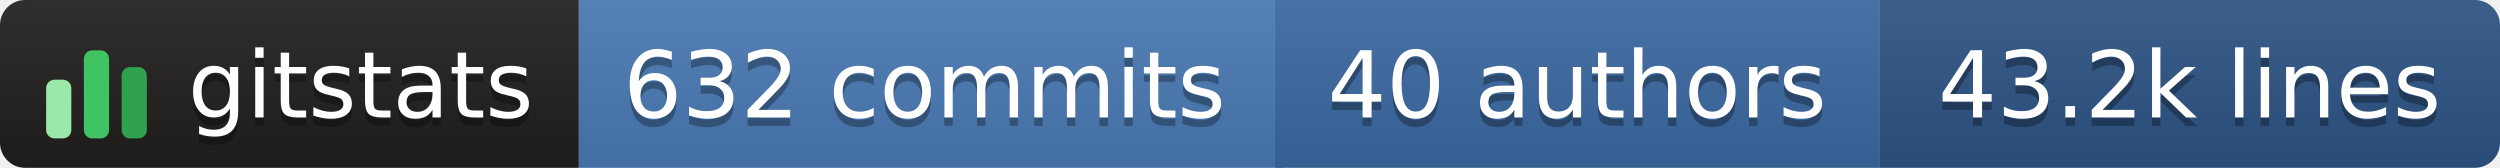
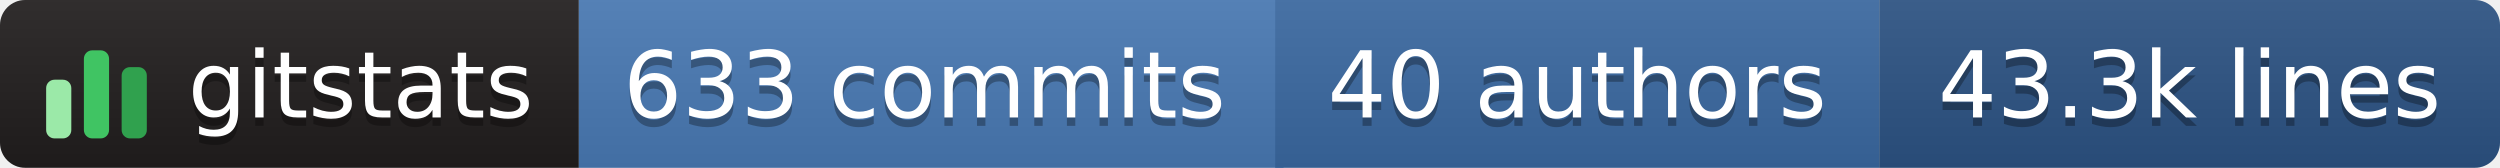
- <svg xmlns="http://www.w3.org/2000/svg" width="298" height="20" role="img" aria-label="gitstats: 632 commits, 40 authors, 43.2k lines">
+ <svg xmlns="http://www.w3.org/2000/svg" width="298" height="20" role="img" aria-label="gitstats: 633 commits, 40 authors, 43.3k lines">
  <linearGradient id="s" x2="0" y2="100%">
    <stop offset="0" stop-color="#bbb" stop-opacity=".1" />
    <stop offset="1" stop-opacity=".1" />
  </linearGradient>
  <clipPath id="r">
    <rect width="298" height="20" rx="3" fill="#fff" />
  </clipPath>
  <g clip-path="url(#r)">
    <rect x="0" width="69" height="20" fill="#211e1e" />
    <rect x="69" width="84" height="20" fill="#4a7ab5" />
    <rect x="152" width="72" height="20" fill="#3b6aa3" />
    <rect x="224" width="74" height="20" fill="#2c5485" />
    <rect width="298" height="20" fill="url(#s)" />
  </g>
  <g transform="translate(5,3.5)">
    <rect x="0.5" y="6.0" width="3" height="7.0" rx="1" fill="#9be9a8" />
    <rect x="5.0" y="2.5" width="3" height="10.5" rx="1" fill="#40c463" />
    <rect x="9.5" y="4.5" width="3" height="8.5" rx="1" fill="#30a14e" />
  </g>
  <g text-anchor="middle" font-family="Verdana,Geneva,DejaVu Sans,sans-serif" font-size="11" text-rendering="geometricPrecision">
    <text aria-hidden="true" x="43.0" y="15.0" fill="#010101" fill-opacity=".3" textLength="42.0">gitstats</text>
    <text x="43.0" y="14.0" fill="#fff" textLength="42.0">gitstats</text>
-     <text aria-hidden="true" x="110.2" y="15.0" fill="#010101" fill-opacity=".3" textLength="72.5">632 commits</text>
-     <text x="110.2" y="14.0" fill="#fff" textLength="72.5">632 commits</text>
+     <text aria-hidden="true" x="110.2" y="15.0" fill="#010101" fill-opacity=".3" textLength="72.5">633 commits</text>
+     <text x="110.2" y="14.0" fill="#fff" textLength="72.5">633 commits</text>
    <text aria-hidden="true" x="188.0" y="15.0" fill="#010101" fill-opacity=".3" textLength="61.0">40 authors</text>
    <text x="188.0" y="14.0" fill="#fff" textLength="61.0">40 authors</text>
-     <text aria-hidden="true" x="261.0" y="15.0" fill="#010101" fill-opacity=".3" textLength="63.0">43.2k lines</text>
-     <text x="261.0" y="14.0" fill="#fff" textLength="63.0">43.2k lines</text>
+     <text aria-hidden="true" x="261.0" y="15.0" fill="#010101" fill-opacity=".3" textLength="63.0">43.3k lines</text>
+     <text x="261.0" y="14.0" fill="#fff" textLength="63.0">43.3k lines</text>
  </g>
</svg>
